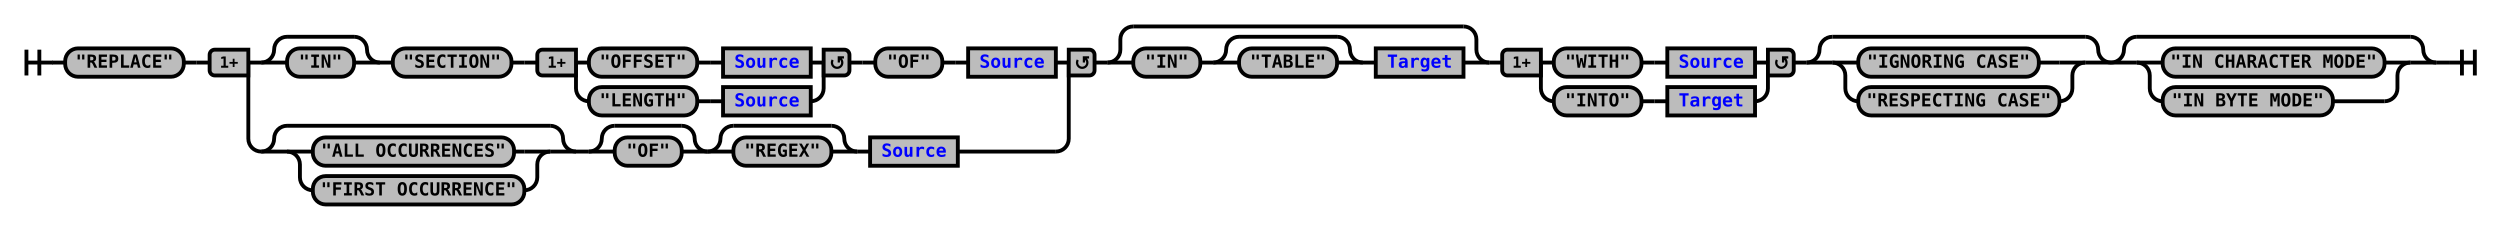
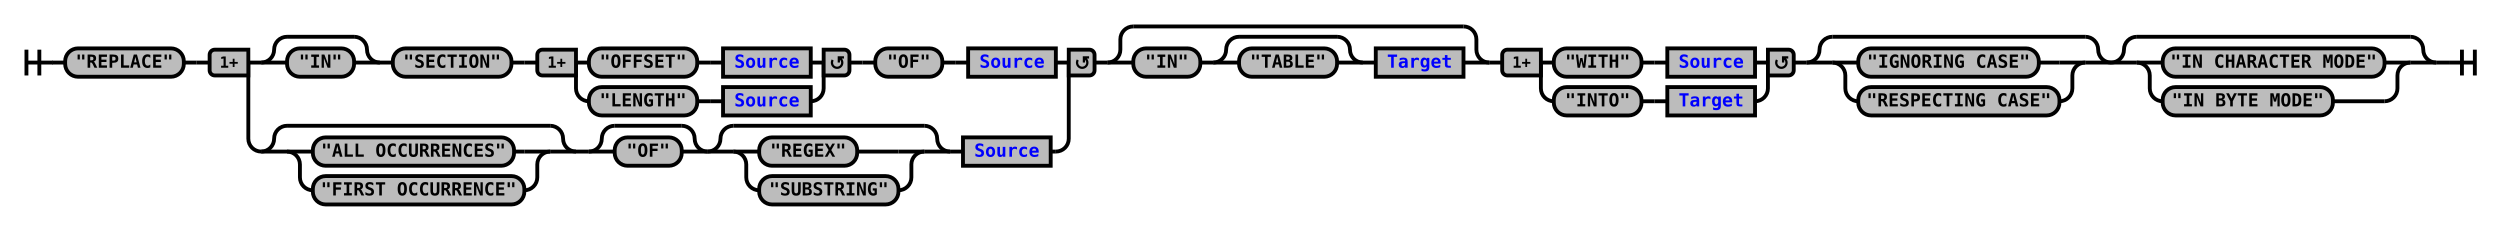
<svg xmlns="http://www.w3.org/2000/svg" xmlns:xlink="http://www.w3.org/1999/xlink" class="railroad-diagram" width="1938" height="178" viewBox="0 0 1938 178">
  <defs>
    <style type="text/css">
path {
stroke-width: 3;
stroke: black;
fill: rgba(0,0,0,0);
}
text {
font: bold 14px monospace;
text-anchor: middle;
}
text.diagram-text {
font-size: 12px;
}
a {
fill: blue;
}
text.diagram-arrow {
font-size: 16px;
}
text.label {
text-anchor: start;
}
text.comment {
font: italic 12px monospace;
}
rect {
stroke-width: 3;
stroke: black;
fill: #BCBCBC;
}
path.diagram-text {
stroke-width: 3;
stroke: black;
fill: #BCBCBC;
cursor: help;
}
</style>
  </defs>
  <g transform="translate(.5 .5)">
    <path d="M 20 38 v 20 m 10 -20 v 20 m -10 -10 h 20.5" />
    <path d="M40 48h10" />
    <g>
      <path d="M50 48h0" />
      <path d="M1888 48h0" />
      <g class="terminal">
        <path d="M50 48h0" />
        <path d="M142 48h0" />
        <rect x="50" y="37" width="92" height="22" rx="10" ry="10" />
        <text x="96" y="52">"REPLACE"</text>
      </g>
      <path d="M142 48h10" />
      <path d="M152 48h10" />
      <g>
        <path d="M162 48h0" />
        <path d="M848 48h0" />
        <path d="M192 48h10" />
        <g>
          <path d="M202 48h0" />
          <path d="M818 48h0" />
          <g>
            <path d="M202 48h0" />
            <path d="M294 48h0" />
            <path d="M202 48a10 10 0 0 0 10 -10v0a10 10 0 0 1 10 -10" />
            <g>
              <path d="M222 28h52" />
            </g>
            <path d="M274 28a10 10 0 0 1 10 10v0a10 10 0 0 0 10 10" />
            <path d="M202 48h20" />
            <g class="terminal">
              <path d="M222 48h0" />
              <path d="M274 48h0" />
              <rect x="222" y="37" width="52" height="22" rx="10" ry="10" />
              <text x="248" y="52">"IN"</text>
            </g>
            <path d="M274 48h20" />
          </g>
          <path d="M294 48h10" />
          <g class="terminal">
            <path d="M304 48h0" />
            <path d="M396 48h0" />
            <rect x="304" y="37" width="92" height="22" rx="10" ry="10" />
            <text x="350" y="52">"SECTION"</text>
          </g>
          <path d="M396 48h10" />
          <path d="M406 48h10" />
          <g>
            <path d="M416 48h0" />
            <path d="M658 48h0" />
            <path d="M446 48h10" />
            <g>
              <path d="M456 48h0" />
              <path d="M628 48h0" />
              <g class="terminal">
                <path d="M456 48h0" />
                <path d="M540 48h0" />
                <rect x="456" y="37" width="84" height="22" rx="10" ry="10" />
                <text x="498" y="52">"OFFSET"</text>
              </g>
              <path d="M540 48h10" />
              <path d="M550 48h10" />
              <g class="non-terminal">
                <path d="M560 48h0" />
                <path d="M628 48h0" />
                <rect x="560" y="37" width="68" height="22" />
                <a xlink:href="reuse_source.svg">
                  <text x="594" y="52">Source</text>
                </a>
              </g>
            </g>
            <path d="M628 48h10" />
            <path d="M446 48v20a10 10 0 0 0 10 10" />
            <g>
              <path d="M456 78h0" />
              <path d="M628 78h0" />
              <g class="terminal">
                <path d="M456 78h0" />
                <path d="M540 78h0" />
                <rect x="456" y="67" width="84" height="22" rx="10" ry="10" />
                <text x="498" y="82">"LENGTH"</text>
              </g>
              <path d="M540 78h10" />
              <path d="M550 78h10" />
              <g class="non-terminal">
                <path d="M560 78h0" />
                <path d="M628 78h0" />
                <rect x="560" y="67" width="68" height="22" />
                <a xlink:href="reuse_source.svg">
                  <text x="594" y="82">Source</text>
                </a>
              </g>
            </g>
            <path d="M628 78a10 10 0 0 0 10 -10v-20" />
            <g class="diagram-text">
              <path d="M 446 38 h -26 a 4 4 0 0 0 -4 4 v 12 a 4 4 0 0 0 4 4 h 26 z" class="diagram-text" />
              <text x="431" y="52" class="diagram-text">1+</text>
              <path d="M 638 38 h 16 a 4 4 0 0 1 4 4 v 12 a 4 4 0 0 1 -4 4 h -16 z" class="diagram-text" />
              <path d="M 645 46 a 4 4 0 1 0 6 -1 m 2.75 -1 h -4 v 4 m 0 -3 h 2" style="stroke-width: 1.75" />
            </g>
          </g>
          <path d="M658 48h10" />
          <path d="M668 48h10" />
          <g class="terminal">
            <path d="M678 48h0" />
            <path d="M730 48h0" />
            <rect x="678" y="37" width="52" height="22" rx="10" ry="10" />
            <text x="704" y="52">"OF"</text>
          </g>
          <path d="M730 48h10" />
          <path d="M740 48h10" />
          <g class="non-terminal">
            <path d="M750 48h0" />
            <path d="M818 48h0" />
            <rect x="750" y="37" width="68" height="22" />
            <a xlink:href="reuse_source.svg">
              <text x="784" y="52">Source</text>
            </a>
          </g>
        </g>
        <path d="M818 48h10" />
        <path d="M192 48v59a10 10 0 0 0 10 10" />
        <g>
          <path d="M202 117h0" />
-           <path d="M742 117h76" />
+           <path d="M814 117h4" />
          <g>
            <path d="M202 117h0" />
            <path d="M446 117h0" />
            <path d="M202 117a10 10 0 0 0 10 -10v0a10 10 0 0 1 10 -10" />
            <g>
              <path d="M222 97h204" />
            </g>
            <path d="M426 97a10 10 0 0 1 10 10v0a10 10 0 0 0 10 10" />
            <path d="M202 117h20" />
            <g>
              <path d="M222 117h0" />
              <path d="M426 117h0" />
              <path d="M222 117h20" />
              <g class="terminal">
                <path d="M242 117h0" />
                <path d="M398 117h8" />
                <rect x="242" y="106" width="156" height="22" rx="10" ry="10" />
                <text x="320" y="121">"ALL OCCURRENCES"</text>
              </g>
              <path d="M406 117h20" />
              <path d="M222 117a10 10 0 0 1 10 10v10a10 10 0 0 0 10 10" />
              <g class="terminal">
                <path d="M242 147h0" />
                <path d="M406 147h0" />
                <rect x="242" y="136" width="164" height="22" rx="10" ry="10" />
                <text x="324" y="151">"FIRST OCCURRENCE"</text>
              </g>
              <path d="M406 147a10 10 0 0 0 10 -10v-10a10 10 0 0 1 10 -10" />
            </g>
            <path d="M426 117h20" />
          </g>
          <path d="M446 117h10" />
          <g>
            <path d="M456 117h0" />
-             <path d="M742 117h0" />
+             <path d="M814 117h0" />
            <g>
              <path d="M456 117h0" />
              <path d="M548 117h0" />
              <path d="M456 117a10 10 0 0 0 10 -10v0a10 10 0 0 1 10 -10" />
              <g>
                <path d="M476 97h52" />
              </g>
              <path d="M528 97a10 10 0 0 1 10 10v0a10 10 0 0 0 10 10" />
              <path d="M456 117h20" />
              <g class="terminal">
                <path d="M476 117h0" />
                <path d="M528 117h0" />
                <rect x="476" y="106" width="52" height="22" rx="10" ry="10" />
                <text x="502" y="121">"OF"</text>
              </g>
              <path d="M528 117h20" />
            </g>
            <g>
              <path d="M548 117h0" />
-               <path d="M664 117h0" />
+               <path d="M736 117h0" />
              <path d="M548 117a10 10 0 0 0 10 -10v0a10 10 0 0 1 10 -10" />
              <g>
-                 <path d="M568 97h76" />
-               </g>
-               <path d="M644 97a10 10 0 0 1 10 10v0a10 10 0 0 0 10 10" />
+                 <path d="M568 97h148" />
+               </g>
+               <path d="M716 97a10 10 0 0 1 10 10v0a10 10 0 0 0 10 10" />
              <path d="M548 117h20" />
-               <g class="terminal">
+               <g>
                <path d="M568 117h0" />
-                 <path d="M644 117h0" />
-                 <rect x="568" y="106" width="76" height="22" rx="10" ry="10" />
-                 <text x="606" y="121">"REGEX"</text>
-               </g>
-               <path d="M644 117h20" />
-             </g>
-             <path d="M664 117h10" />
+                 <path d="M716 117h0" />
+                 <path d="M568 117h20" />
+                 <g class="terminal">
+                   <path d="M588 117h0" />
+                   <path d="M664 117h32" />
+                   <rect x="588" y="106" width="76" height="22" rx="10" ry="10" />
+                   <text x="626" y="121">"REGEX"</text>
+                 </g>
+                 <path d="M696 117h20" />
+                 <path d="M568 117a10 10 0 0 1 10 10v10a10 10 0 0 0 10 10" />
+                 <g class="terminal">
+                   <path d="M588 147h0" />
+                   <path d="M696 147h0" />
+                   <rect x="588" y="136" width="108" height="22" rx="10" ry="10" />
+                   <text x="642" y="151">"SUBSTRING"</text>
+                 </g>
+                 <path d="M696 147a10 10 0 0 0 10 -10v-10a10 10 0 0 1 10 -10" />
+               </g>
+               <path d="M716 117h20" />
+             </g>
+             <path d="M736 117h10" />
            <g class="non-terminal">
-               <path d="M674 117h0" />
-               <path d="M742 117h0" />
-               <rect x="674" y="106" width="68" height="22" />
+               <path d="M746 117h0" />
+               <path d="M814 117h0" />
+               <rect x="746" y="106" width="68" height="22" />
              <a xlink:href="reuse_source.svg">
-                 <text x="708" y="121">Source</text>
+                 <text x="780" y="121">Source</text>
              </a>
            </g>
          </g>
        </g>
        <path d="M818 117a10 10 0 0 0 10 -10v-59" />
        <g class="diagram-text">
          <path d="M 192 38 h -26 a 4 4 0 0 0 -4 4 v 12 a 4 4 0 0 0 4 4 h 26 z" class="diagram-text" />
          <text x="177" y="52" class="diagram-text">1+</text>
          <path d="M 828 38 h 16 a 4 4 0 0 1 4 4 v 12 a 4 4 0 0 1 -4 4 h -16 z" class="diagram-text" />
          <path d="M 835 46 a 4 4 0 1 0 6 -1 m 2.75 -1 h -4 v 4 m 0 -3 h 2" style="stroke-width: 1.75" />
        </g>
      </g>
      <path d="M848 48h10" />
      <g>
        <path d="M858 48h0" />
        <path d="M1154 48h0" />
        <path d="M858 48a10 10 0 0 0 10 -10v-8a10 10 0 0 1 10 -10" />
        <g>
          <path d="M878 20h256" />
        </g>
        <path d="M1134 20a10 10 0 0 1 10 10v8a10 10 0 0 0 10 10" />
        <path d="M858 48h20" />
        <g>
          <path d="M878 48h0" />
          <path d="M1134 48h0" />
          <g class="terminal">
            <path d="M878 48h0" />
            <path d="M930 48h0" />
            <rect x="878" y="37" width="52" height="22" rx="10" ry="10" />
            <text x="904" y="52">"IN"</text>
          </g>
          <path d="M930 48h10" />
          <g>
            <path d="M940 48h0" />
            <path d="M1056 48h0" />
            <path d="M940 48a10 10 0 0 0 10 -10v0a10 10 0 0 1 10 -10" />
            <g>
              <path d="M960 28h76" />
            </g>
            <path d="M1036 28a10 10 0 0 1 10 10v0a10 10 0 0 0 10 10" />
            <path d="M940 48h20" />
            <g class="terminal">
              <path d="M960 48h0" />
              <path d="M1036 48h0" />
              <rect x="960" y="37" width="76" height="22" rx="10" ry="10" />
              <text x="998" y="52">"TABLE"</text>
            </g>
            <path d="M1036 48h20" />
          </g>
          <path d="M1056 48h10" />
          <g class="non-terminal">
            <path d="M1066 48h0" />
            <path d="M1134 48h0" />
            <rect x="1066" y="37" width="68" height="22" />
            <a xlink:href="reuse_target.svg">
              <text x="1100" y="52">Target</text>
            </a>
          </g>
        </g>
        <path d="M1134 48h20" />
      </g>
      <path d="M1154 48h10" />
      <g>
        <path d="M1164 48h0" />
        <path d="M1390 48h0" />
        <path d="M1194 48h10" />
        <g>
          <path d="M1204 48h0" />
          <path d="M1360 48h0" />
          <g class="terminal">
            <path d="M1204 48h0" />
            <path d="M1272 48h0" />
            <rect x="1204" y="37" width="68" height="22" rx="10" ry="10" />
            <text x="1238" y="52">"WITH"</text>
          </g>
          <path d="M1272 48h10" />
          <path d="M1282 48h10" />
          <g class="non-terminal">
            <path d="M1292 48h0" />
            <path d="M1360 48h0" />
            <rect x="1292" y="37" width="68" height="22" />
            <a xlink:href="reuse_source.svg">
              <text x="1326" y="52">Source</text>
            </a>
          </g>
        </g>
        <path d="M1360 48h10" />
        <path d="M1194 48v20a10 10 0 0 0 10 10" />
        <g>
          <path d="M1204 78h0" />
          <path d="M1360 78h0" />
          <g class="terminal">
            <path d="M1204 78h0" />
            <path d="M1272 78h0" />
            <rect x="1204" y="67" width="68" height="22" rx="10" ry="10" />
            <text x="1238" y="82">"INTO"</text>
          </g>
          <path d="M1272 78h10" />
          <path d="M1282 78h10" />
          <g class="non-terminal">
            <path d="M1292 78h0" />
            <path d="M1360 78h0" />
            <rect x="1292" y="67" width="68" height="22" />
            <a xlink:href="reuse_target.svg">
              <text x="1326" y="82">Target</text>
            </a>
          </g>
        </g>
        <path d="M1360 78a10 10 0 0 0 10 -10v-20" />
        <g class="diagram-text">
          <path d="M 1194 38 h -26 a 4 4 0 0 0 -4 4 v 12 a 4 4 0 0 0 4 4 h 26 z" class="diagram-text" />
          <text x="1179" y="52" class="diagram-text">1+</text>
          <path d="M 1370 38 h 16 a 4 4 0 0 1 4 4 v 12 a 4 4 0 0 1 -4 4 h -16 z" class="diagram-text" />
          <path d="M 1377 46 a 4 4 0 1 0 6 -1 m 2.75 -1 h -4 v 4 m 0 -3 h 2" style="stroke-width: 1.75" />
        </g>
      </g>
      <path d="M1390 48h10" />
      <g>
        <path d="M1400 48h0" />
        <path d="M1636 48h0" />
        <path d="M1400 48a10 10 0 0 0 10 -10v0a10 10 0 0 1 10 -10" />
        <g>
          <path d="M1420 28h196" />
        </g>
        <path d="M1616 28a10 10 0 0 1 10 10v0a10 10 0 0 0 10 10" />
        <path d="M1400 48h20" />
        <g>
          <path d="M1420 48h0" />
          <path d="M1616 48h0" />
          <path d="M1420 48h20" />
          <g class="terminal">
            <path d="M1440 48h0" />
            <path d="M1580 48h16" />
            <rect x="1440" y="37" width="140" height="22" rx="10" ry="10" />
            <text x="1510" y="52">"IGNORING CASE"</text>
          </g>
          <path d="M1596 48h20" />
          <path d="M1420 48a10 10 0 0 1 10 10v10a10 10 0 0 0 10 10" />
          <g class="terminal">
            <path d="M1440 78h0" />
            <path d="M1596 78h0" />
            <rect x="1440" y="67" width="156" height="22" rx="10" ry="10" />
            <text x="1518" y="82">"RESPECTING CASE"</text>
          </g>
          <path d="M1596 78a10 10 0 0 0 10 -10v-10a10 10 0 0 1 10 -10" />
        </g>
        <path d="M1616 48h20" />
      </g>
      <g>
        <path d="M1636 48h0" />
        <path d="M1888 48h0" />
        <path d="M1636 48a10 10 0 0 0 10 -10v0a10 10 0 0 1 10 -10" />
        <g>
          <path d="M1656 28h212" />
        </g>
        <path d="M1868 28a10 10 0 0 1 10 10v0a10 10 0 0 0 10 10" />
        <path d="M1636 48h20" />
        <g>
          <path d="M1656 48h0" />
          <path d="M1868 48h0" />
          <path d="M1656 48h20" />
          <g class="terminal">
            <path d="M1676 48h0" />
            <path d="M1848 48h0" />
            <rect x="1676" y="37" width="172" height="22" rx="10" ry="10" />
            <text x="1762" y="52">"IN CHARACTER MODE"</text>
          </g>
          <path d="M1848 48h20" />
          <path d="M1656 48a10 10 0 0 1 10 10v10a10 10 0 0 0 10 10" />
          <g class="terminal">
            <path d="M1676 78h0" />
            <path d="M1808 78h40" />
            <rect x="1676" y="67" width="132" height="22" rx="10" ry="10" />
            <text x="1742" y="82">"IN BYTE MODE"</text>
          </g>
          <path d="M1848 78a10 10 0 0 0 10 -10v-10a10 10 0 0 1 10 -10" />
        </g>
        <path d="M1868 48h20" />
      </g>
    </g>
    <path d="M1888 48h10" />
    <path d="M 1898 48 h 20 m -10 -10 v 20 m 10 -20 v 20" />
  </g>
</svg>
